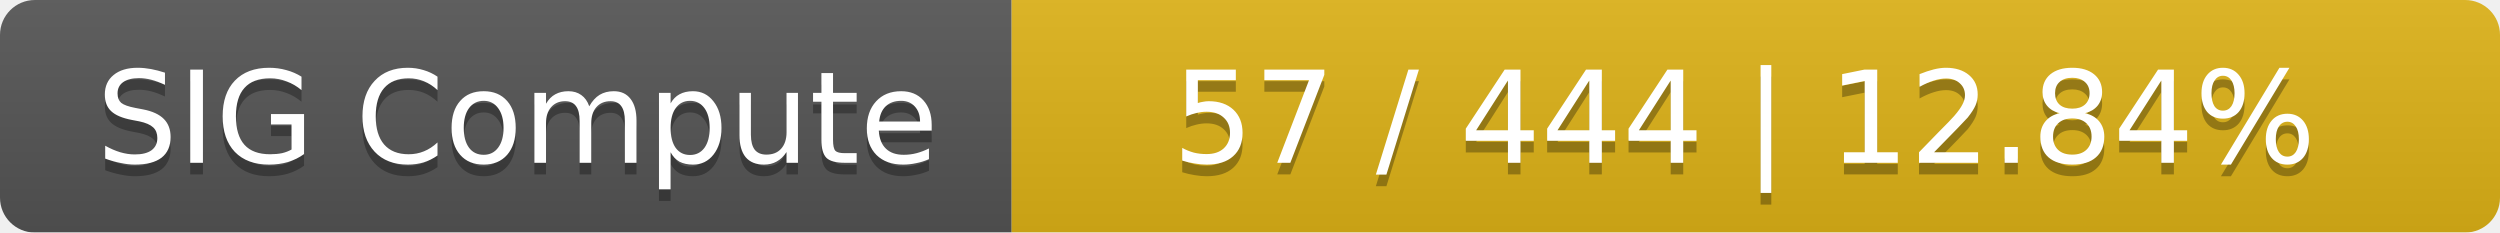
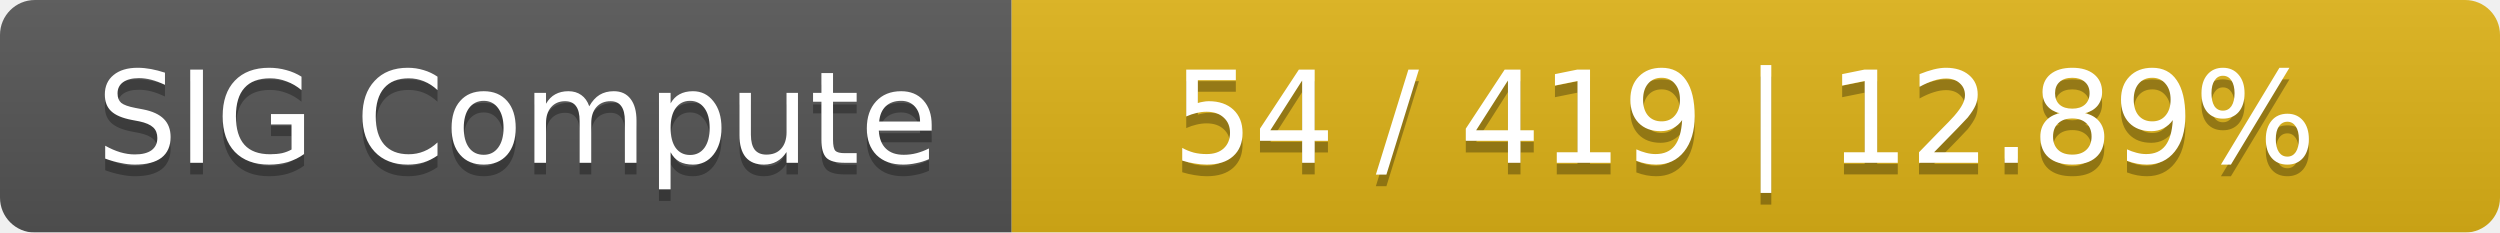
<svg xmlns="http://www.w3.org/2000/svg" width="215" height="20">
  <linearGradient id="smooth" x2="0" y2="100%">
    <stop offset="0" stop-color="#bbb" stop-opacity=".1" />
    <stop offset="1" stop-opacity=".1" />
  </linearGradient>
  <mask id="round">
    <rect width="215" height="20" rx="3" fill="#fff" />
  </mask>
  <g mask="url(#round)">
    <rect width="87" height="20" fill="#555" />
    <rect x="87" width="128" height="20" fill="#dfb317" />
    <rect width="215" height="20" fill="url(#smooth)" />
  </g>
  <g fill="#fff" text-anchor="middle" font-family="DejaVu Sans,Verdana,Geneva,sans-serif" font-size="11">
    <text x="44.5" y="15" fill="#010101" fill-opacity=".3">SIG Compute</text>
    <text x="44.5" y="14">SIG Compute</text>
-     <text x="150" y="15" fill="#010101" fill-opacity=".3">57 / 444    |    12.84%</text>
-     <text x="150" y="14">57 / 444    |    12.84%</text>
+     <text x="150" y="15" fill="#010101" fill-opacity=".3">54 / 419    |    12.89%</text>
+     <text x="150" y="14">54 / 419    |    12.89%</text>
  </g>
</svg>
